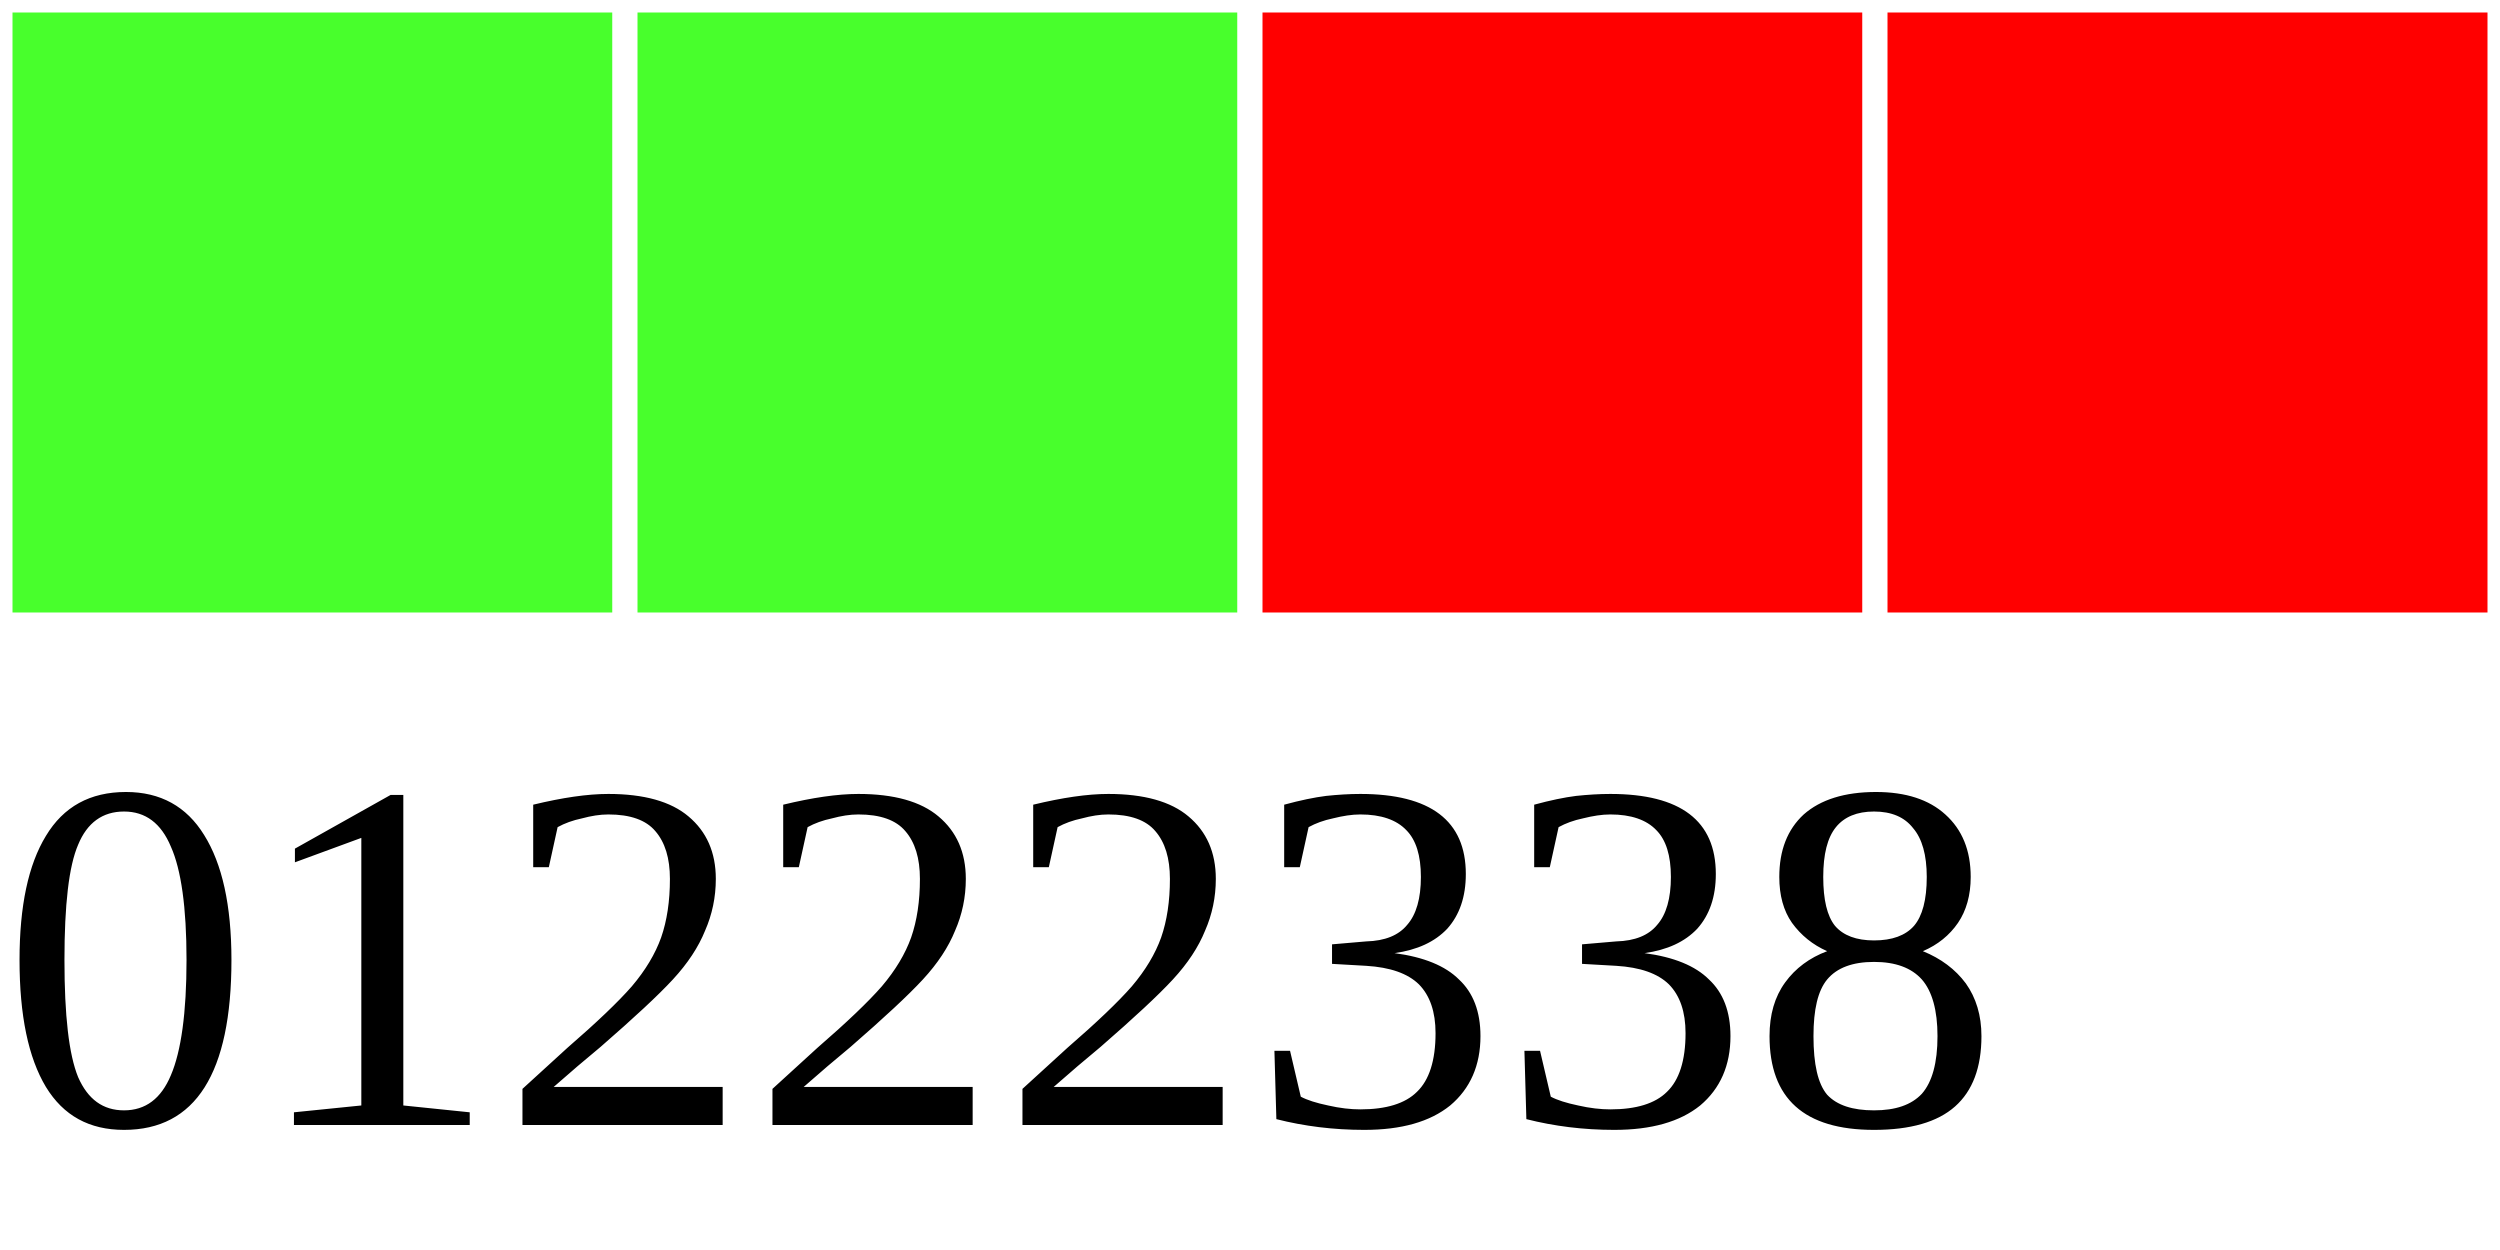
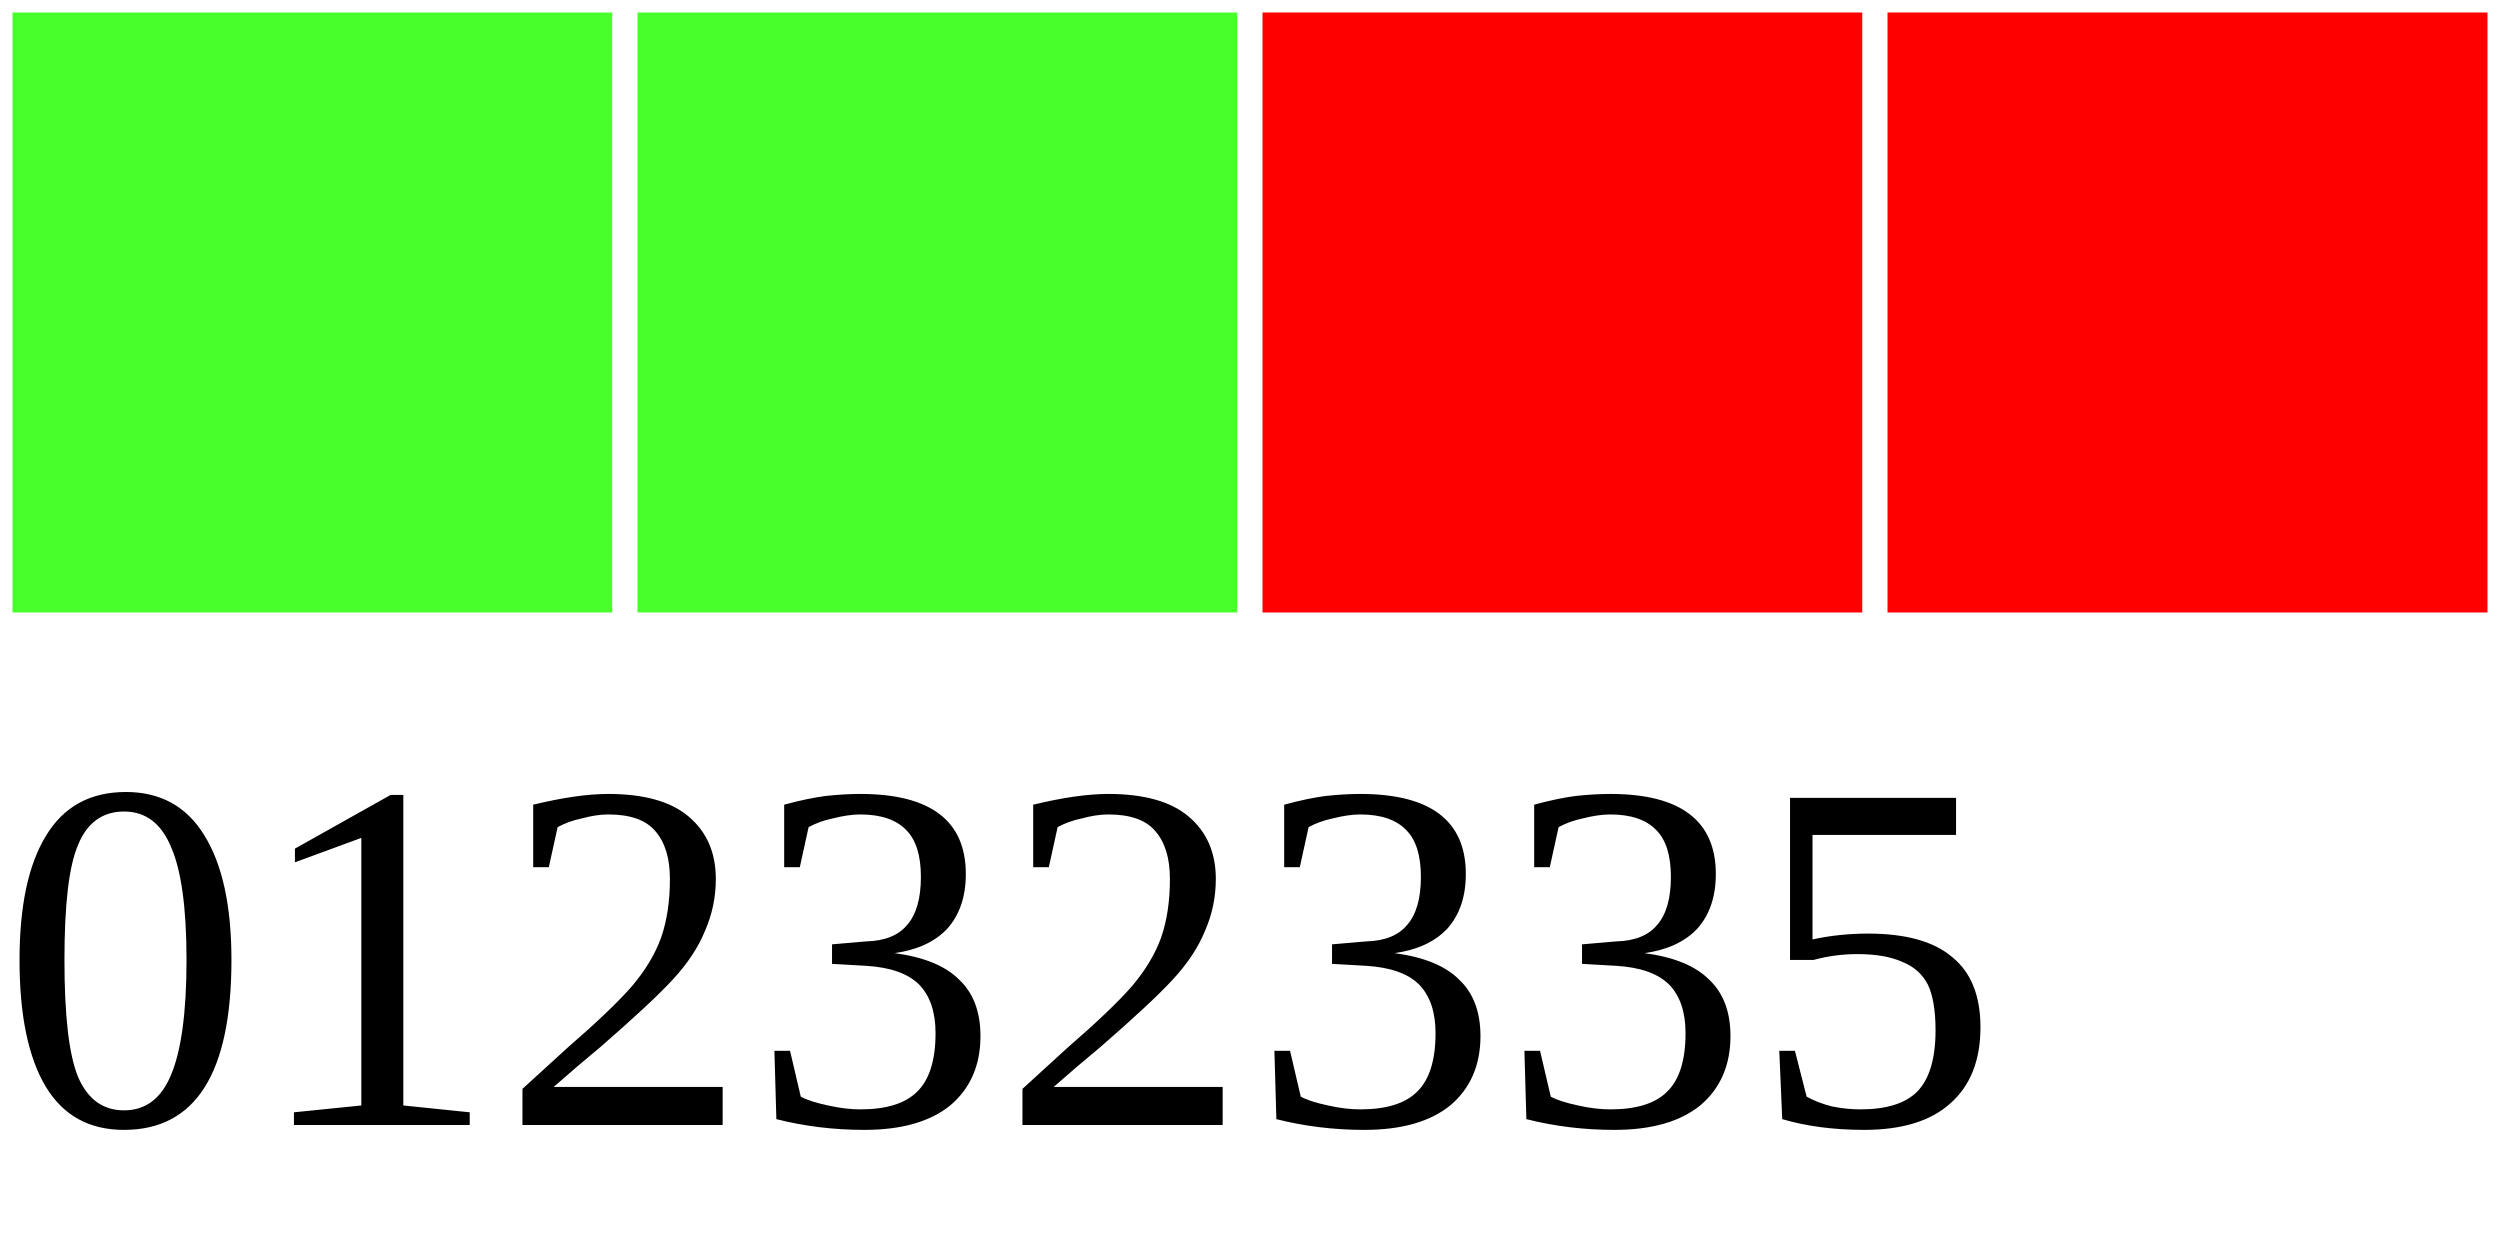
<svg xmlns="http://www.w3.org/2000/svg" width="40" height="20">
  <g>
    <rect width="10" height="10" style="fill:#48FF2C;stroke-width:0.4;stroke:rgb(255,255,255)" x="0" />
    <rect width="10" height="10" style="fill:#48FF2C;stroke-width:0.4;stroke:rgb(255,255,255)" x="10" />
    <rect width="10" height="10" style="fill:#FF0000;stroke-width:0.4;stroke:rgb(255,255,255)" x="20" />
    <rect width="10" height="10" style="fill:#FF0000;stroke-width:0.4;stroke:rgb(255,255,255)" x="30" />
-     <text x="0" y="18" fill="black" font-size="8">01222338</text>
+     <text x="0" y="18" fill="black" font-size="8">01232335</text>
  </g>
</svg>
